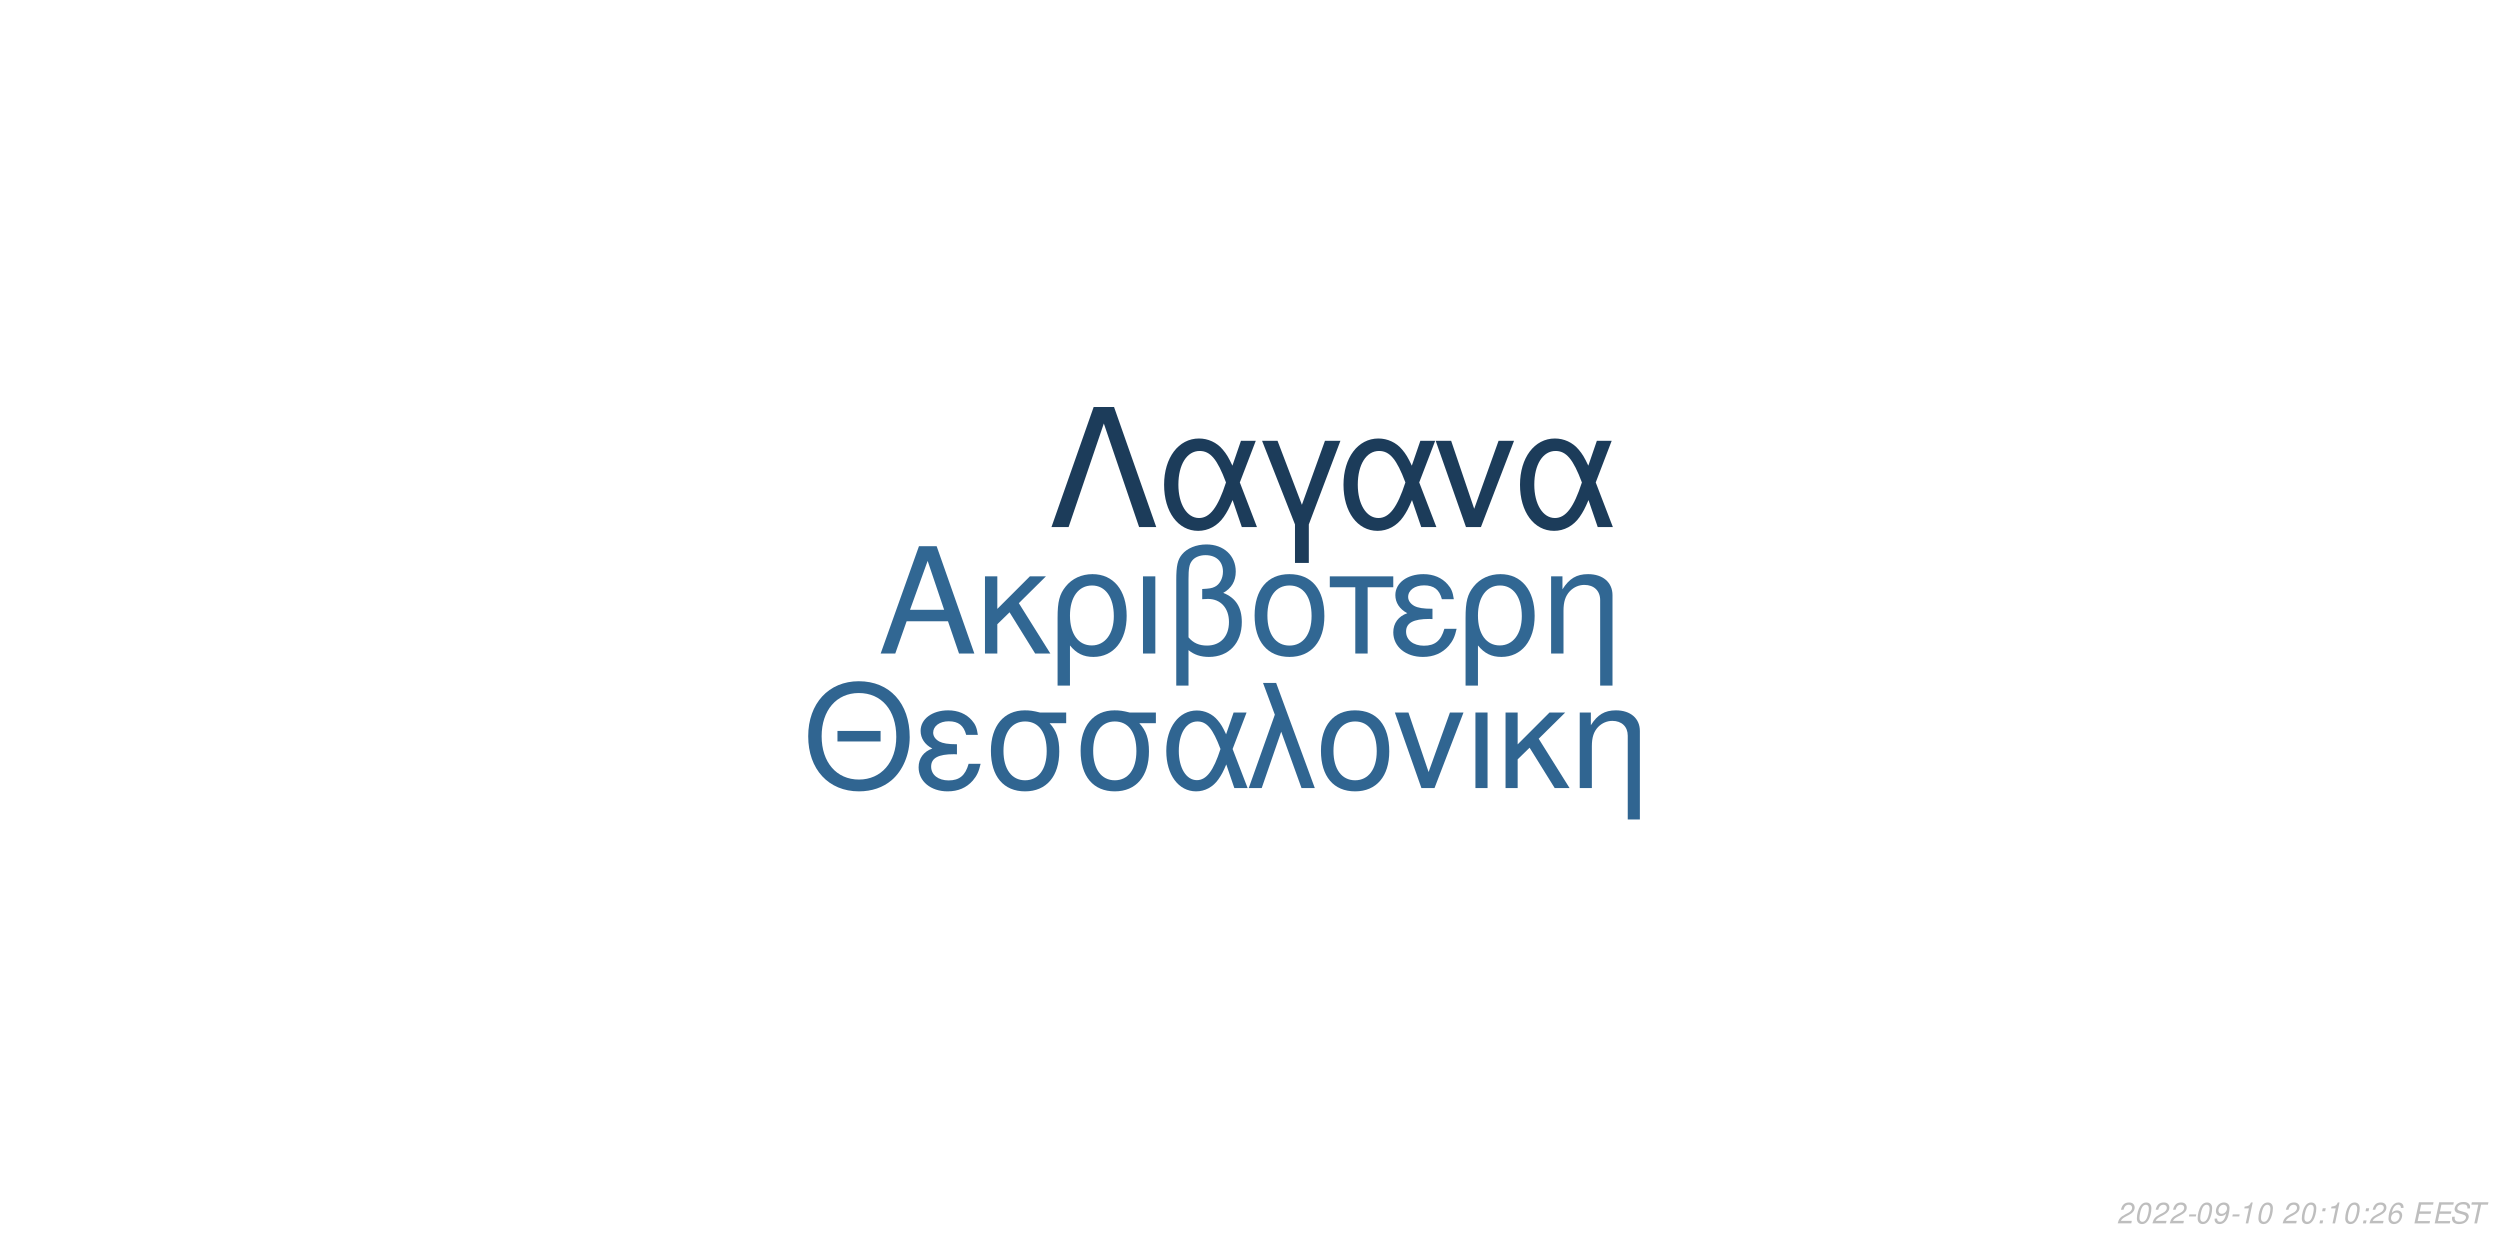
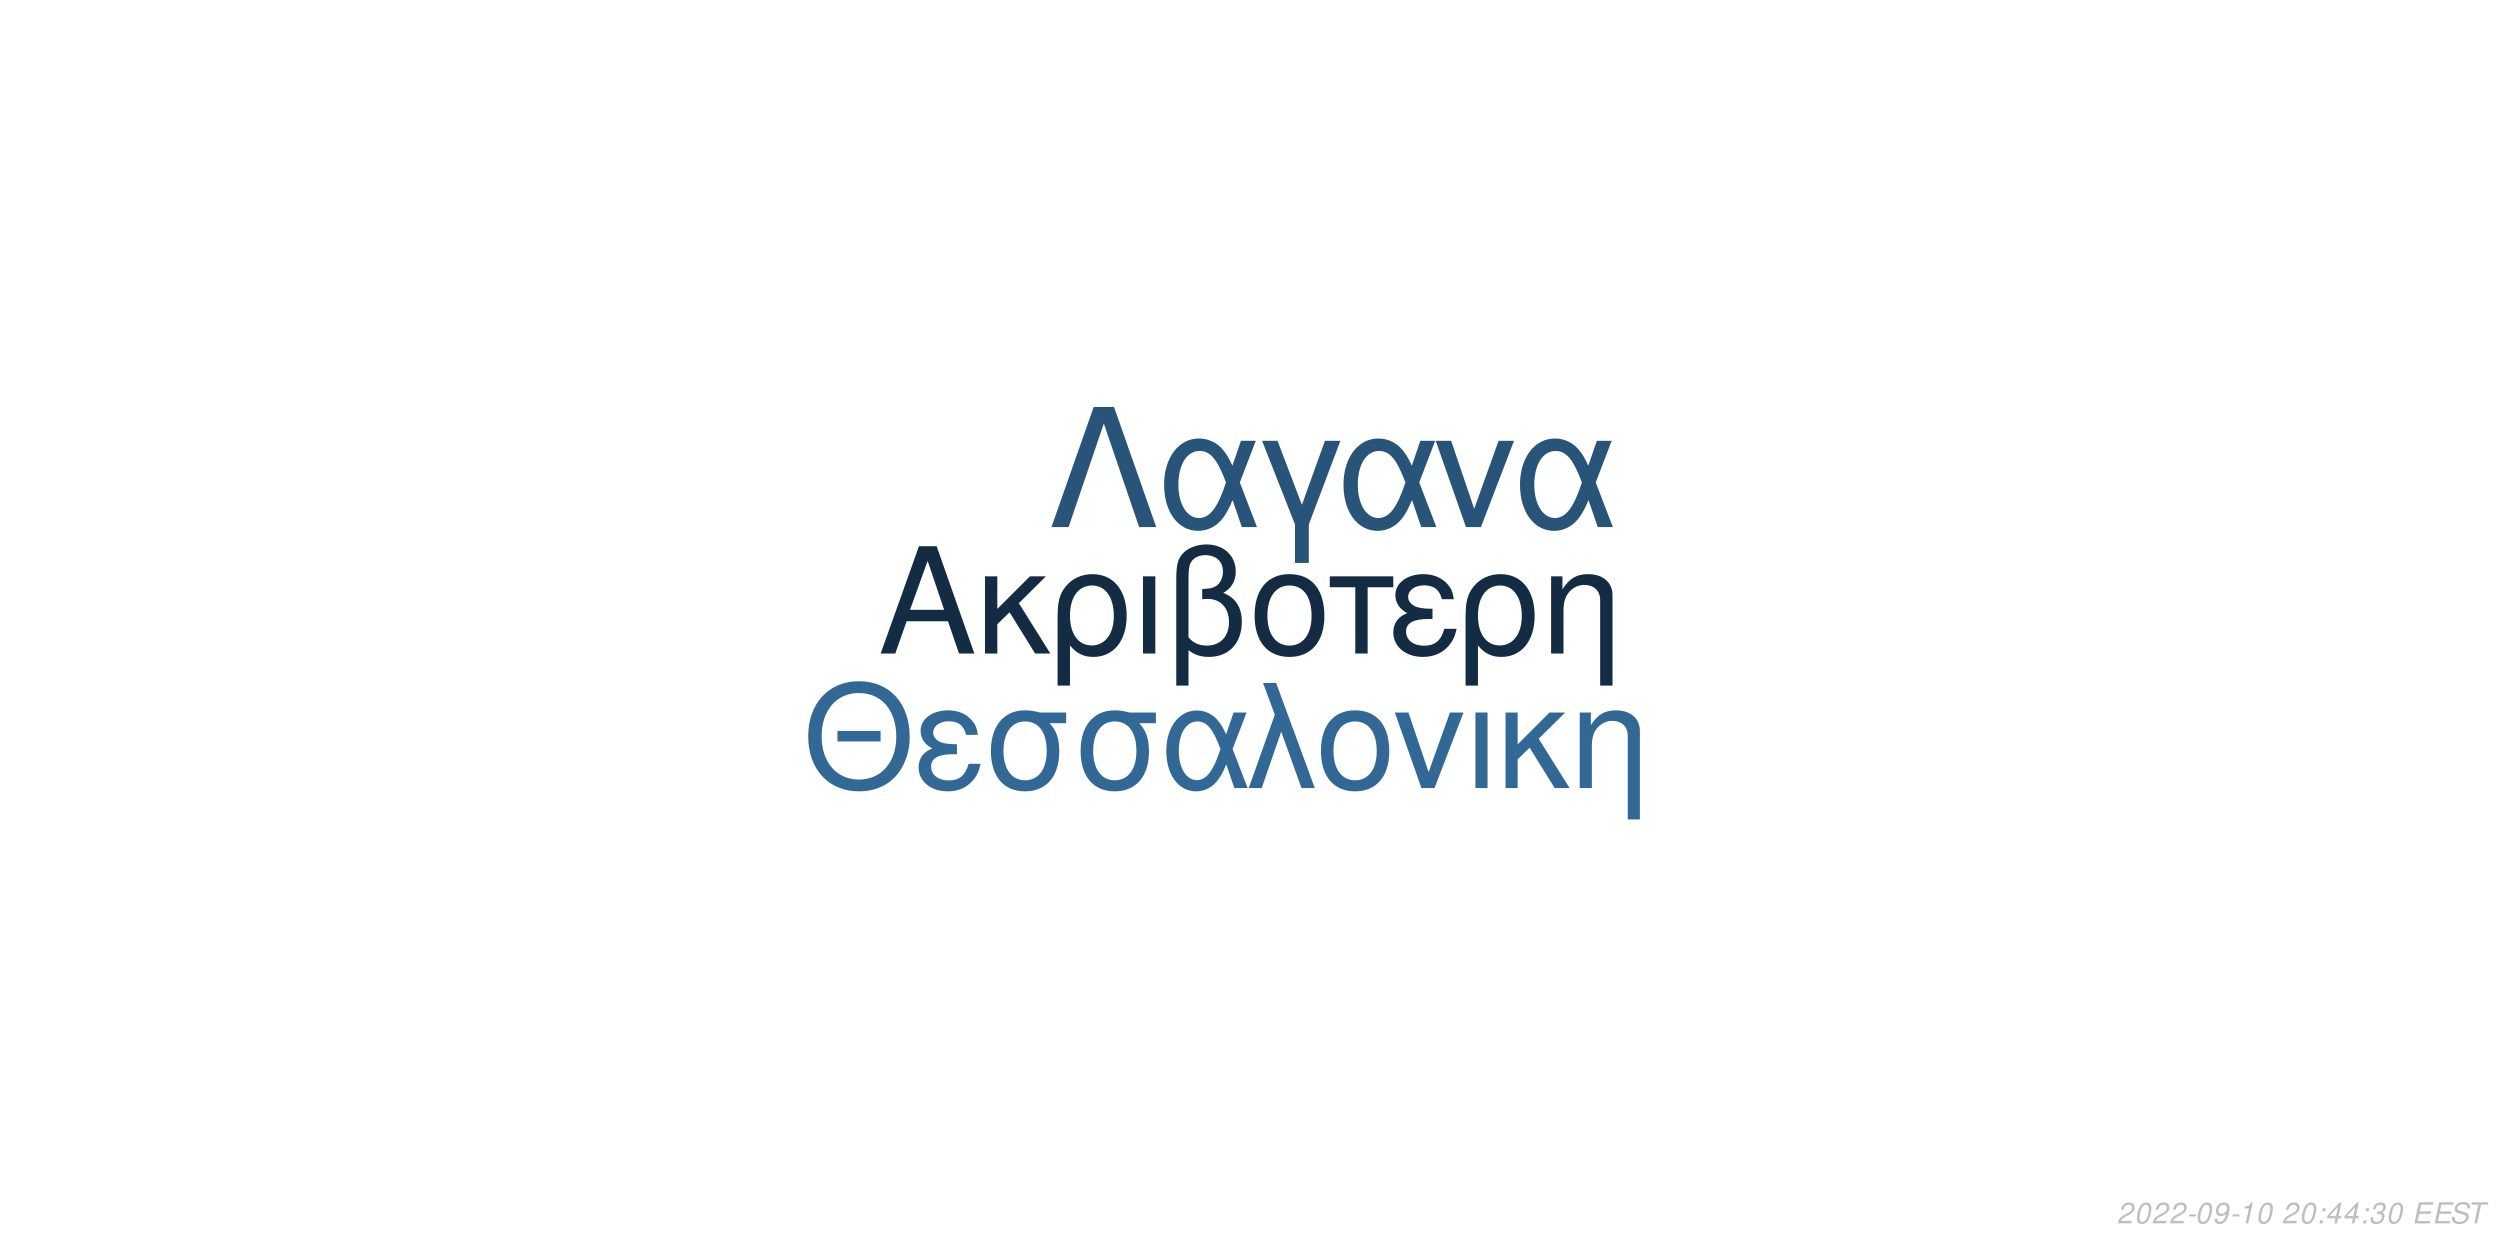
<svg xmlns="http://www.w3.org/2000/svg" xmlns:xlink="http://www.w3.org/1999/xlink" width="864pt" height="432pt" viewBox="0 0 864 432" version="1.1">
  <defs>
    <g>
      <symbol overflow="visible" id="glyph0-0">
        <path style="stroke:none;" d="" />
      </symbol>
      <symbol overflow="visible" id="glyph0-1">
        <path style="stroke:none;" d="M 24.125 -11.141 L 27.938 0 L 33.234 0 L 20.203 -37.094 L 14.094 -37.094 L 0.859 0 L 5.906 0 L 9.828 -11.141 Z M 22.797 -15.109 L 11 -15.109 L 17.094 -32.016 Z M 22.797 -15.109 " />
      </symbol>
      <symbol overflow="visible" id="glyph0-2">
        <path style="stroke:none;" d="M 7.172 -15.422 L 7.172 -26.672 L 2.906 -26.672 L 2.906 0 L 7.172 0 L 7.172 -10.125 L 11.406 -14.25 L 20.25 0 L 25.5 0 L 14.609 -17.406 L 23.969 -26.672 L 18.422 -26.672 Z M 7.172 -15.422 " />
      </symbol>
      <symbol overflow="visible" id="glyph0-3">
        <path style="stroke:none;" d="M 3 11.094 L 7.281 11.094 L 7.281 -2.797 C 9.516 -0.047 11.953 1.172 15.375 1.172 C 22.344 1.172 26.875 -4.422 26.875 -13.031 C 26.875 -21.891 22.297 -27.438 15.062 -27.438 C 11.297 -27.438 7.984 -25.906 5.797 -23.156 C 3.672 -20.516 3 -17.969 3 -12.359 Z M 14.906 -23.516 C 19.547 -23.516 22.438 -19.438 22.438 -12.922 C 22.438 -6.812 19.391 -2.797 14.812 -2.797 C 10.172 -2.797 7.281 -6.766 7.281 -13.125 C 7.281 -19.484 10.234 -23.516 14.906 -23.516 Z M 14.906 -23.516 " />
      </symbol>
      <symbol overflow="visible" id="glyph0-4">
        <path style="stroke:none;" d="M 3.516 0 L 7.781 0 L 7.781 -26.672 L 3.516 -26.672 Z M 3.516 0 " />
      </symbol>
      <symbol overflow="visible" id="glyph0-5">
        <path style="stroke:none;" d="M 4.016 11.094 L 8.25 11.094 L 8.25 -1.172 C 10.172 0.406 12.422 1.172 15.312 1.172 C 22.188 1.172 26.672 -3.609 26.672 -10.891 C 26.672 -15.984 24.578 -19.234 20.25 -20.969 C 23.109 -22.547 24.578 -25.031 24.578 -28.344 C 24.578 -33.844 20.406 -37.703 14.453 -37.703 C 10.938 -37.703 7.734 -36.391 6 -34.25 C 4.484 -32.422 4.016 -30.328 4.016 -25.391 Z M 8.25 -25.656 C 8.25 -29.359 8.5 -30.844 9.469 -32.062 C 10.375 -33.281 12.156 -34 14.094 -34 C 17.812 -34 20.156 -31.812 20.156 -28.297 C 20.156 -25.953 18.984 -23.812 17.297 -23.047 C 16.281 -22.547 15.469 -22.438 12.984 -22.297 L 12.984 -18.781 C 13.734 -18.828 14.344 -18.875 14.969 -18.875 C 19.344 -18.875 22.234 -15.719 22.234 -10.891 C 22.234 -5.906 19.281 -2.75 14.656 -2.75 C 11.953 -2.75 9.922 -3.609 8.25 -5.594 Z M 8.25 -25.656 " />
      </symbol>
      <symbol overflow="visible" id="glyph0-6">
        <path style="stroke:none;" d="M 14.094 -27.438 C 6.562 -27.438 2.094 -22.094 2.094 -13.125 C 2.094 -4.125 6.562 1.172 14.141 1.172 C 21.672 1.172 26.203 -4.172 26.203 -12.922 C 26.203 -22.188 21.828 -27.438 14.094 -27.438 Z M 14.141 -23.516 C 18.938 -23.516 21.781 -19.594 21.781 -12.984 C 21.781 -6.672 18.828 -2.75 14.141 -2.75 C 9.422 -2.75 6.516 -6.672 6.516 -13.125 C 6.516 -19.594 9.422 -23.516 14.141 -23.516 Z M 14.141 -23.516 " />
      </symbol>
      <symbol overflow="visible" id="glyph0-7">
        <path style="stroke:none;" d="M 7.891 0 L 12.156 0 L 12.156 -22.906 L 21.016 -22.906 L 21.016 -26.672 L -0.922 -26.672 L -0.922 -22.906 L 7.891 -22.906 Z M 7.891 0 " />
      </symbol>
      <symbol overflow="visible" id="glyph0-8">
        <path style="stroke:none;" d="M 14.562 -15.469 C 11.344 -15.469 9.562 -15.781 8.297 -16.438 C 6.922 -17.203 6.156 -18.328 6.156 -19.547 C 6.156 -21.891 8.453 -23.562 11.656 -23.562 C 15.062 -23.562 16.953 -22.094 17.812 -18.781 L 21.938 -18.781 C 21.578 -21.266 21.062 -22.5 19.797 -23.922 C 17.812 -26.203 14.906 -27.438 11.453 -27.438 C 5.797 -27.438 1.734 -24.375 1.734 -20.203 C 1.734 -17.609 3.156 -15.375 5.859 -13.938 C 2.797 -12.875 1.016 -10.484 1.016 -7.328 C 1.016 -2.391 5.297 1.172 11.25 1.172 C 14.969 1.172 17.906 -0.109 20.156 -2.641 C 21.578 -4.328 22.297 -5.797 22.906 -8.547 L 18.672 -8.547 C 17.5 -4.422 15.422 -2.703 11.609 -2.703 C 7.938 -2.703 5.438 -4.688 5.438 -7.578 C 5.438 -10.578 7.938 -11.953 13.484 -11.953 C 13.641 -11.953 14.094 -11.953 14.562 -11.906 Z M 14.562 -15.469 " />
      </symbol>
      <symbol overflow="visible" id="glyph0-9">
        <path style="stroke:none;" d="M 3.562 -26.672 L 3.562 0 L 7.844 0 L 7.844 -14.703 C 7.844 -17.906 8.5 -19.891 10.031 -21.531 C 11.406 -22.953 13.188 -23.719 15.062 -23.719 C 18.375 -23.719 20.516 -21.672 20.516 -18.469 L 20.516 11.094 L 24.781 11.094 L 24.781 -20.156 C 24.781 -24.578 21.469 -27.438 16.328 -27.438 C 12.359 -27.438 9.828 -25.906 7.484 -22.188 L 7.484 -26.672 Z M 3.562 -26.672 " />
      </symbol>
      <symbol overflow="visible" id="glyph1-0">
        <path style="stroke:none;" d="" />
      </symbol>
      <symbol overflow="visible" id="glyph1-1">
        <path style="stroke:none;" d="M 26.859 -19.734 L 11.953 -19.734 L 11.953 -16.094 L 26.859 -16.094 Z M 19.328 -36.922 C 8.922 -36.922 1.844 -29.25 1.844 -17.891 C 1.844 -6.484 8.875 1.141 19.391 1.141 C 23.812 1.141 27.703 -0.203 30.641 -2.688 C 34.578 -6.031 36.922 -11.656 36.922 -17.594 C 36.922 -29.297 30 -36.922 19.328 -36.922 Z M 19.328 -32.844 C 27.203 -32.844 32.281 -26.906 32.281 -17.688 C 32.281 -8.922 27.062 -2.938 19.391 -2.938 C 11.609 -2.938 6.484 -8.922 6.484 -17.891 C 6.484 -26.859 11.609 -32.844 19.328 -32.844 Z M 19.328 -32.844 " />
      </symbol>
      <symbol overflow="visible" id="glyph1-2">
        <path style="stroke:none;" d="M 14.25 -15.141 C 11.109 -15.141 9.375 -15.453 8.125 -16.094 C 6.781 -16.844 6.031 -17.938 6.031 -19.141 C 6.031 -21.422 8.266 -23.078 11.406 -23.078 C 14.75 -23.078 16.594 -21.625 17.438 -18.391 L 21.469 -18.391 C 21.125 -20.828 20.625 -22.031 19.391 -23.422 C 17.438 -25.656 14.594 -26.859 11.219 -26.859 C 5.688 -26.859 1.688 -23.875 1.688 -19.781 C 1.688 -17.234 3.094 -15.047 5.734 -13.656 C 2.734 -12.609 1 -10.266 1 -7.172 C 1 -2.344 5.188 1.141 11.016 1.141 C 14.656 1.141 17.547 -0.094 19.734 -2.594 C 21.125 -4.234 21.828 -5.688 22.422 -8.375 L 18.281 -8.375 C 17.141 -4.328 15.094 -2.641 11.359 -2.641 C 7.766 -2.641 5.328 -4.578 5.328 -7.422 C 5.328 -10.359 7.766 -11.703 13.203 -11.703 C 13.359 -11.703 13.797 -11.703 14.25 -11.656 Z M 14.25 -15.141 " />
      </symbol>
      <symbol overflow="visible" id="glyph1-3">
        <path style="stroke:none;" d="M 29 -26.109 L 19.938 -26.109 C 17.594 -26.703 16.438 -26.859 14.703 -26.859 C 7.469 -26.859 2.984 -21.469 2.984 -12.859 C 2.984 -4.031 7.375 1.141 14.797 1.141 C 22.172 1.141 26.609 -4.078 26.609 -12.656 C 26.609 -17.047 25.656 -19.828 23.266 -22.422 L 29 -22.422 Z M 14.797 -23.016 C 19.531 -23.016 22.266 -19.234 22.266 -12.75 C 22.266 -6.531 19.438 -2.688 14.797 -2.688 C 10.172 -2.688 7.328 -6.531 7.328 -12.859 C 7.328 -19.188 10.172 -23.016 14.797 -23.016 Z M 14.797 -23.016 " />
      </symbol>
      <symbol overflow="visible" id="glyph1-4">
        <path style="stroke:none;" d="M 29.344 -26.109 L 24.859 -26.109 L 22.266 -18.578 C 21.125 -21.031 20.484 -22.125 19.328 -23.469 C 17.547 -25.609 14.906 -26.812 12.156 -26.812 C 5.984 -26.812 1.594 -20.984 1.594 -12.812 C 1.594 -4.578 5.828 1.141 11.906 1.141 C 14.953 1.141 17.734 -0.344 19.625 -3.047 C 20.672 -4.531 21.281 -5.688 22.328 -8.172 L 25.109 0 L 29.703 0 L 24.516 -13.5 Z M 20.328 -13.5 C 17.891 -5.922 15.453 -2.734 12.156 -2.734 C 8.516 -2.734 5.922 -6.922 5.922 -12.812 C 5.922 -18.938 8.516 -23.016 12.359 -23.016 C 15.594 -23.016 17.688 -20.531 20.328 -13.5 Z M 20.328 -13.5 " />
      </symbol>
      <symbol overflow="visible" id="glyph1-5">
        <path style="stroke:none;" d="M 1.094 0 L 5.578 0 L 12.312 -19.484 L 19.328 0 L 23.922 0 L 10.562 -36.328 L 6.031 -36.328 L 10.109 -25.359 Z M 1.094 0 " />
      </symbol>
      <symbol overflow="visible" id="glyph1-6">
        <path style="stroke:none;" d="M 13.797 -26.859 C 6.422 -26.859 2.047 -21.625 2.047 -12.859 C 2.047 -4.031 6.422 1.141 13.859 1.141 C 21.234 1.141 25.656 -4.078 25.656 -12.656 C 25.656 -21.719 21.375 -26.859 13.797 -26.859 Z M 13.859 -23.016 C 18.531 -23.016 21.328 -19.188 21.328 -12.703 C 21.328 -6.531 18.438 -2.688 13.859 -2.688 C 9.219 -2.688 6.375 -6.531 6.375 -12.859 C 6.375 -19.188 9.219 -23.016 13.859 -23.016 Z M 13.859 -23.016 " />
      </symbol>
      <symbol overflow="visible" id="glyph1-7">
        <path style="stroke:none;" d="M 14.297 0 L 24.312 -26.109 L 19.625 -26.109 L 12.25 -5.531 L 5.281 -26.109 L 0.594 -26.109 L 9.766 0 Z M 14.297 0 " />
      </symbol>
      <symbol overflow="visible" id="glyph1-8">
        <path style="stroke:none;" d="M 3.438 0 L 7.625 0 L 7.625 -26.109 L 3.438 -26.109 Z M 3.438 0 " />
      </symbol>
      <symbol overflow="visible" id="glyph1-9">
        <path style="stroke:none;" d="M 7.031 -15.094 L 7.031 -26.109 L 2.844 -26.109 L 2.844 0 L 7.031 0 L 7.031 -9.922 L 11.156 -13.953 L 19.828 0 L 24.969 0 L 14.297 -17.047 L 23.469 -26.109 L 18.031 -26.109 Z M 7.031 -15.094 " />
      </symbol>
      <symbol overflow="visible" id="glyph1-10">
        <path style="stroke:none;" d="M 3.484 -26.109 L 3.484 0 L 7.672 0 L 7.672 -14.406 C 7.672 -17.547 8.328 -19.484 9.812 -21.078 C 11.156 -22.469 12.906 -23.219 14.75 -23.219 C 17.984 -23.219 20.078 -21.234 20.078 -18.094 L 20.078 10.859 L 24.266 10.859 L 24.266 -19.734 C 24.266 -24.062 21.031 -26.859 16 -26.859 C 12.109 -26.859 9.609 -25.359 7.328 -21.719 L 7.328 -26.109 Z M 3.484 -26.109 " />
      </symbol>
      <symbol overflow="visible" id="glyph2-0">
        <path style="stroke:none;" d="" />
      </symbol>
      <symbol overflow="visible" id="glyph2-1">
        <path style="stroke:none;" d="M 22.531 -41.484 L 15.484 -41.484 L 0.906 0 L 6.828 0 L 19 -35.797 L 31.188 0 L 37.109 0 Z M 22.531 -41.484 " />
      </symbol>
      <symbol overflow="visible" id="glyph2-2">
        <path style="stroke:none;" d="M 33.516 -29.812 L 28.391 -29.812 L 25.438 -21.219 C 24.125 -24.016 23.391 -25.266 22.078 -26.797 C 20.031 -29.25 17.016 -30.609 13.891 -30.609 C 6.828 -30.609 1.828 -23.953 1.828 -14.625 C 1.828 -5.234 6.656 1.312 13.594 1.312 C 17.078 1.312 20.266 -0.391 22.422 -3.469 C 23.609 -5.172 24.297 -6.484 25.5 -9.328 L 28.688 0 L 33.922 0 L 28 -15.422 Z M 23.219 -15.422 C 20.422 -6.766 17.641 -3.125 13.891 -3.125 C 9.734 -3.125 6.766 -7.906 6.766 -14.625 C 6.766 -21.625 9.734 -26.297 14.109 -26.297 C 17.812 -26.297 20.203 -23.453 23.219 -15.422 Z M 23.219 -15.422 " />
      </symbol>
      <symbol overflow="visible" id="glyph2-3">
        <path style="stroke:none;" d="M 12.062 12.406 L 16.844 12.406 L 16.844 -0.906 L 27.766 -29.812 L 22.422 -29.812 L 14.453 -7.688 L 6.031 -29.812 L 0.688 -29.812 L 12.062 -0.906 Z M 12.062 12.406 " />
      </symbol>
      <symbol overflow="visible" id="glyph2-4">
        <path style="stroke:none;" d="M 16.328 0 L 27.766 -29.812 L 22.422 -29.812 L 14 -6.312 L 6.031 -29.812 L 0.688 -29.812 L 11.156 0 Z M 16.328 0 " />
      </symbol>
      <symbol overflow="visible" id="glyph3-0">
        <path style="stroke:none;" d="" />
      </symbol>
      <symbol overflow="visible" id="glyph3-1">
        <path style="stroke:none;" d="M 5.234 -0.875 L 1.469 -0.875 C 1.641 -1.375 2.203 -1.891 3.109 -2.344 L 4.234 -2.938 C 5.562 -3.625 6.219 -4.469 6.219 -5.484 C 6.219 -5.938 6.062 -6.359 5.797 -6.656 C 5.469 -7.047 4.984 -7.234 4.312 -7.234 C 2.766 -7.234 1.891 -6.453 1.484 -4.734 L 2.375 -4.734 C 2.484 -5.188 2.609 -5.484 2.797 -5.75 C 3.094 -6.203 3.609 -6.453 4.188 -6.453 C 4.891 -6.453 5.344 -6.031 5.344 -5.375 C 5.344 -4.703 4.859 -4.094 4.016 -3.656 L 2.984 -3.125 C 1.234 -2.188 0.797 -1.656 0.344 -0.016 L 5.047 -0.016 Z M 5.234 -0.875 " />
      </symbol>
      <symbol overflow="visible" id="glyph3-2">
        <path style="stroke:none;" d="M 4.203 -7.234 C 3.375 -7.234 2.688 -6.812 2.125 -5.984 C 1.484 -5.047 0.984 -3.188 0.984 -1.734 C 0.984 -1.109 1.172 -0.562 1.484 -0.266 C 1.797 0.047 2.281 0.234 2.766 0.234 C 3.625 0.234 4.281 -0.156 4.859 -1.016 C 5.516 -1.953 6 -3.797 6 -5.266 C 6 -6.5 5.328 -7.234 4.203 -7.234 Z M 4.094 -6.453 C 4.734 -6.453 5.125 -5.984 5.125 -5.156 C 5.125 -4.203 4.781 -2.625 4.406 -1.812 C 3.984 -0.938 3.516 -0.547 2.875 -0.547 C 2.25 -0.547 1.875 -1.031 1.875 -1.828 C 1.875 -2.797 2.203 -4.344 2.594 -5.203 C 2.984 -6.047 3.453 -6.453 4.094 -6.453 Z M 4.094 -6.453 " />
      </symbol>
      <symbol overflow="visible" id="glyph3-3">
        <path style="stroke:none;" d="M 3.516 -3.125 L 1.125 -3.125 L 0.969 -2.406 L 3.359 -2.406 Z M 3.516 -3.125 " />
      </symbol>
      <symbol overflow="visible" id="glyph3-4">
        <path style="stroke:none;" d="M 0.844 -1.656 C 0.844 -1.547 0.844 -1.438 0.844 -1.375 C 0.844 -0.406 1.531 0.234 2.578 0.234 C 3.203 0.234 3.766 0.016 4.297 -0.438 C 4.938 -1 5.312 -1.656 5.594 -2.719 C 5.844 -3.672 6.016 -4.766 6.016 -5.375 C 6.016 -5.844 5.844 -6.328 5.547 -6.656 C 5.203 -7.031 4.703 -7.234 4.062 -7.234 C 2.516 -7.234 1.297 -5.938 1.297 -4.266 C 1.297 -3.203 1.984 -2.547 3.047 -2.547 C 3.484 -2.547 3.953 -2.672 4.281 -2.891 C 4.406 -2.984 4.547 -3.078 4.828 -3.344 C 4.438 -1.484 3.703 -0.547 2.703 -0.547 C 2.109 -0.547 1.719 -0.938 1.719 -1.547 L 1.719 -1.656 Z M 3.953 -6.453 C 4.625 -6.453 5.141 -5.953 5.141 -5.281 C 5.141 -4.188 4.312 -3.312 3.297 -3.312 C 2.594 -3.312 2.172 -3.734 2.172 -4.453 C 2.172 -5.562 2.984 -6.453 3.953 -6.453 Z M 3.953 -6.453 " />
      </symbol>
      <symbol overflow="visible" id="glyph3-5">
        <path style="stroke:none;" d="M 3.703 -5.188 L 2.594 0 L 3.469 0 L 5.016 -7.234 L 4.438 -7.234 C 3.906 -6.156 3.688 -6.016 2.234 -5.812 L 2.109 -5.188 Z M 3.703 -5.188 " />
      </symbol>
      <symbol overflow="visible" id="glyph3-6">
        <path style="stroke:none;" d="" />
      </symbol>
      <symbol overflow="visible" id="glyph3-7">
        <path style="stroke:none;" d="M 2.359 -1.031 L 1.312 -1.031 L 1.094 0 L 2.141 0 Z M 3.266 -5.234 L 2.219 -5.234 L 2 -4.203 L 3.047 -4.203 Z M 3.266 -5.234 " />
      </symbol>
      <symbol overflow="visible" id="glyph3-8">
-         <path style="stroke:none;" d="M 6.125 -5.344 L 6.141 -5.625 C 6.141 -6.609 5.453 -7.234 4.391 -7.234 C 3.438 -7.234 2.641 -6.719 2.016 -5.703 C 1.422 -4.781 0.938 -2.953 0.938 -1.688 C 0.938 -0.516 1.688 0.234 2.859 0.234 C 3.703 0.234 4.438 -0.156 5 -0.875 C 5.406 -1.422 5.672 -2.156 5.672 -2.766 C 5.672 -3.812 4.969 -4.5 3.906 -4.5 C 3.234 -4.5 2.672 -4.234 2.094 -3.625 C 2.406 -5.375 3.234 -6.453 4.25 -6.453 C 4.703 -6.453 5.062 -6.234 5.172 -5.844 C 5.203 -5.719 5.234 -5.578 5.25 -5.344 Z M 3.656 -3.734 C 4.344 -3.734 4.797 -3.281 4.797 -2.625 C 4.797 -1.469 3.984 -0.547 2.984 -0.547 C 2.297 -0.547 1.812 -1.047 1.812 -1.766 C 1.812 -2.859 2.625 -3.734 3.656 -3.734 Z M 3.656 -3.734 " />
+         <path style="stroke:none;" d="M 3.625 -1.75 L 3.266 0 L 4.141 0 L 4.516 -1.75 L 5.562 -1.75 L 5.734 -2.531 L 4.688 -2.531 L 5.688 -7.234 L 5.016 -7.234 L 0.844 -2.672 L 0.641 -1.75 Z M 3.797 -2.531 L 1.594 -2.531 L 4.469 -5.703 Z M 3.797 -2.531 " />
      </symbol>
      <symbol overflow="visible" id="glyph3-9">
+         <path style="stroke:none;" d="M 2.922 -3.312 C 3.125 -3.344 3.234 -3.344 3.375 -3.344 C 4.203 -3.344 4.688 -3 4.688 -2.406 C 4.688 -1.312 3.906 -0.547 2.781 -0.547 C 2.047 -0.547 1.594 -0.938 1.594 -1.562 C 1.594 -1.719 1.609 -1.844 1.656 -2.094 L 0.766 -2.094 C 0.734 -1.797 0.719 -1.641 0.719 -1.469 C 0.719 -0.375 1.406 0.234 2.641 0.234 C 3.547 0.234 4.297 -0.078 4.812 -0.656 C 5.266 -1.156 5.562 -1.875 5.562 -2.547 C 5.562 -3.125 5.344 -3.453 4.797 -3.734 C 5.641 -4.234 6.016 -4.844 6.016 -5.734 C 6.016 -6.656 5.312 -7.234 4.203 -7.234 C 3.375 -7.234 2.672 -6.938 2.188 -6.375 C 1.891 -6.031 1.703 -5.641 1.516 -4.906 L 2.391 -4.906 C 2.5 -5.359 2.594 -5.594 2.734 -5.812 C 3.047 -6.234 3.516 -6.453 4.078 -6.453 C 4.734 -6.453 5.141 -6.125 5.141 -5.578 C 5.141 -5.188 5.016 -4.797 4.797 -4.547 C 4.516 -4.234 4 -4.062 3.266 -4.062 L 3.078 -4.062 Z M 2.922 -3.312 " />
+       </symbol>
+       <symbol overflow="visible" id="glyph3-10">
        <path style="stroke:none;" d="M 2.547 -3.312 L 6.5 -3.312 L 6.688 -4.141 L 2.719 -4.141 L 3.219 -6.469 L 7.344 -6.469 L 7.516 -7.297 L 2.453 -7.297 L 0.906 0 L 6.125 0 L 6.297 -0.812 L 2.016 -0.812 Z M 2.547 -3.312 " />
      </symbol>
-       <symbol overflow="visible" id="glyph3-10">
+       <symbol overflow="visible" id="glyph3-11">
        <path style="stroke:none;" d="M 7.062 -5.156 C 7.125 -5.438 7.141 -5.562 7.141 -5.703 C 7.141 -6.156 6.938 -6.594 6.594 -6.891 C 6.188 -7.25 5.656 -7.406 4.875 -7.406 C 3.844 -7.406 3.047 -7.125 2.5 -6.562 C 2.094 -6.141 1.781 -5.438 1.781 -4.922 C 1.781 -4.297 2.219 -3.766 2.891 -3.562 L 4.594 -3.094 C 5.406 -2.859 5.734 -2.578 5.734 -2.094 C 5.734 -1.781 5.547 -1.406 5.266 -1.141 C 4.844 -0.766 4.266 -0.578 3.453 -0.578 C 2.328 -0.578 1.812 -0.984 1.812 -1.906 C 1.812 -2.047 1.812 -2.125 1.844 -2.312 L 0.984 -2.312 C 0.906 -2.062 0.891 -1.906 0.891 -1.688 C 0.891 -0.484 1.797 0.234 3.297 0.234 C 4.359 0.234 5.234 -0.062 5.812 -0.609 C 6.344 -1.078 6.688 -1.797 6.688 -2.375 C 6.688 -2.641 6.609 -2.906 6.453 -3.156 C 6.234 -3.5 5.938 -3.703 5.469 -3.828 L 3.75 -4.312 C 2.984 -4.547 2.734 -4.734 2.734 -5.188 C 2.734 -5.547 2.875 -5.844 3.188 -6.109 C 3.547 -6.438 4.031 -6.594 4.703 -6.594 C 5.266 -6.594 5.688 -6.484 5.906 -6.297 C 6.094 -6.125 6.219 -5.797 6.219 -5.516 C 6.219 -5.422 6.203 -5.344 6.188 -5.156 Z M 7.062 -5.156 " />
      </symbol>
-       <symbol overflow="visible" id="glyph3-11">
+       <symbol overflow="visible" id="glyph3-12">
        <path style="stroke:none;" d="M 4.938 -6.469 L 7.312 -6.469 L 7.484 -7.297 L 1.75 -7.297 L 1.578 -6.469 L 3.984 -6.469 L 2.609 0 L 3.547 0 Z M 4.938 -6.469 " />
      </symbol>
    </g>
  </defs>
  <g id="surface1">
    <rect x="0" y="0" width="864" height="432" style="fill:rgb(100%,100%,100%);fill-opacity:1;stroke:none;" />
-     <g style="fill:rgb(19.216%,40.392%,57.647%);fill-opacity:1;">
+     <g style="fill:rgb(7.451%,17.255%,26.667%);fill-opacity:1;">
      <use xlink:href="#glyph0-1" x="303.5" y="225.861" />
      <use xlink:href="#glyph0-2" x="337.5" y="225.861" />
      <use xlink:href="#glyph0-3" x="362.5" y="225.861" />
      <use xlink:href="#glyph0-4" x="391.5" y="225.861" />
      <use xlink:href="#glyph0-5" x="402.5" y="225.861" />
      <use xlink:href="#glyph0-6" x="431.5" y="225.861" />
      <use xlink:href="#glyph0-7" x="460.5" y="225.861" />
      <use xlink:href="#glyph0-8" x="480.5" y="225.861" />
      <use xlink:href="#glyph0-3" x="503.5" y="225.861" />
      <use xlink:href="#glyph0-9" x="532.5" y="225.861" />
    </g>
-     <g style="fill:rgb(18.824%,39.608%,56.863%);fill-opacity:1;">
+     <g style="fill:rgb(19.608%,40.784%,58.431%);fill-opacity:1;">
      <use xlink:href="#glyph1-1" x="277.473" y="272.354" />
      <use xlink:href="#glyph1-2" x="316.473" y="272.354" />
      <use xlink:href="#glyph1-3" x="339.473" y="272.354" />
      <use xlink:href="#glyph1-3" x="370.473" y="272.354" />
      <use xlink:href="#glyph1-4" x="401.473" y="272.354" />
      <use xlink:href="#glyph1-5" x="430.473" y="272.354" />
      <use xlink:href="#glyph1-6" x="454.473" y="272.354" />
      <use xlink:href="#glyph1-7" x="481.473" y="272.354" />
      <use xlink:href="#glyph1-8" x="506.473" y="272.354" />
      <use xlink:href="#glyph1-9" x="517.473" y="272.354" />
      <use xlink:href="#glyph1-10" x="542.473" y="272.354" />
    </g>
-     <g style="fill:rgb(10.98%,23.529%,35.294%);fill-opacity:1;">
+     <g style="fill:rgb(15.686%,32.941%,47.843%);fill-opacity:1;">
      <use xlink:href="#glyph2-1" x="362.484" y="182.152" />
      <use xlink:href="#glyph2-2" x="400.484" y="182.152" />
      <use xlink:href="#glyph2-3" x="435.484" y="182.152" />
      <use xlink:href="#glyph2-2" x="462.484" y="182.152" />
      <use xlink:href="#glyph2-4" x="495.484" y="182.152" />
      <use xlink:href="#glyph2-2" x="523.484" y="182.152" />
    </g>
    <g style="fill:rgb(74.51%,74.51%,74.51%);fill-opacity:1;">
      <use xlink:href="#glyph3-1" x="731.52" y="422.81" />
      <use xlink:href="#glyph3-2" x="737.52" y="422.81" />
      <use xlink:href="#glyph3-1" x="743.52" y="422.81" />
      <use xlink:href="#glyph3-1" x="749.52" y="422.81" />
      <use xlink:href="#glyph3-3" x="755.52" y="422.81" />
      <use xlink:href="#glyph3-2" x="758.52" y="422.81" />
      <use xlink:href="#glyph3-4" x="764.52" y="422.81" />
      <use xlink:href="#glyph3-3" x="770.52" y="422.81" />
      <use xlink:href="#glyph3-5" x="773.52" y="422.81" />
      <use xlink:href="#glyph3-2" x="779.52" y="422.81" />
      <use xlink:href="#glyph3-6" x="785.52" y="422.81" />
      <use xlink:href="#glyph3-1" x="788.52" y="422.81" />
      <use xlink:href="#glyph3-2" x="794.52" y="422.81" />
      <use xlink:href="#glyph3-7" x="800.52" y="422.81" />
-       <use xlink:href="#glyph3-5" x="803.52" y="422.81" />
-       <use xlink:href="#glyph3-2" x="809.52" y="422.81" />
+       <use xlink:href="#glyph3-8" x="803.52" y="422.81" />
+       <use xlink:href="#glyph3-8" x="809.52" y="422.81" />
      <use xlink:href="#glyph3-7" x="815.52" y="422.81" />
-       <use xlink:href="#glyph3-1" x="818.52" y="422.81" />
-       <use xlink:href="#glyph3-8" x="824.52" y="422.81" />
+       <use xlink:href="#glyph3-9" x="818.52" y="422.81" />
+       <use xlink:href="#glyph3-2" x="824.52" y="422.81" />
      <use xlink:href="#glyph3-6" x="830.52" y="422.81" />
-       <use xlink:href="#glyph3-9" x="833.52" y="422.81" />
-       <use xlink:href="#glyph3-9" x="840.52" y="422.81" />
-       <use xlink:href="#glyph3-10" x="846.52" y="422.81" />
-       <use xlink:href="#glyph3-11" x="852.52" y="422.81" />
+       <use xlink:href="#glyph3-10" x="833.52" y="422.81" />
+       <use xlink:href="#glyph3-10" x="840.52" y="422.81" />
+       <use xlink:href="#glyph3-11" x="846.52" y="422.81" />
+       <use xlink:href="#glyph3-12" x="852.52" y="422.81" />
    </g>
  </g>
</svg>
